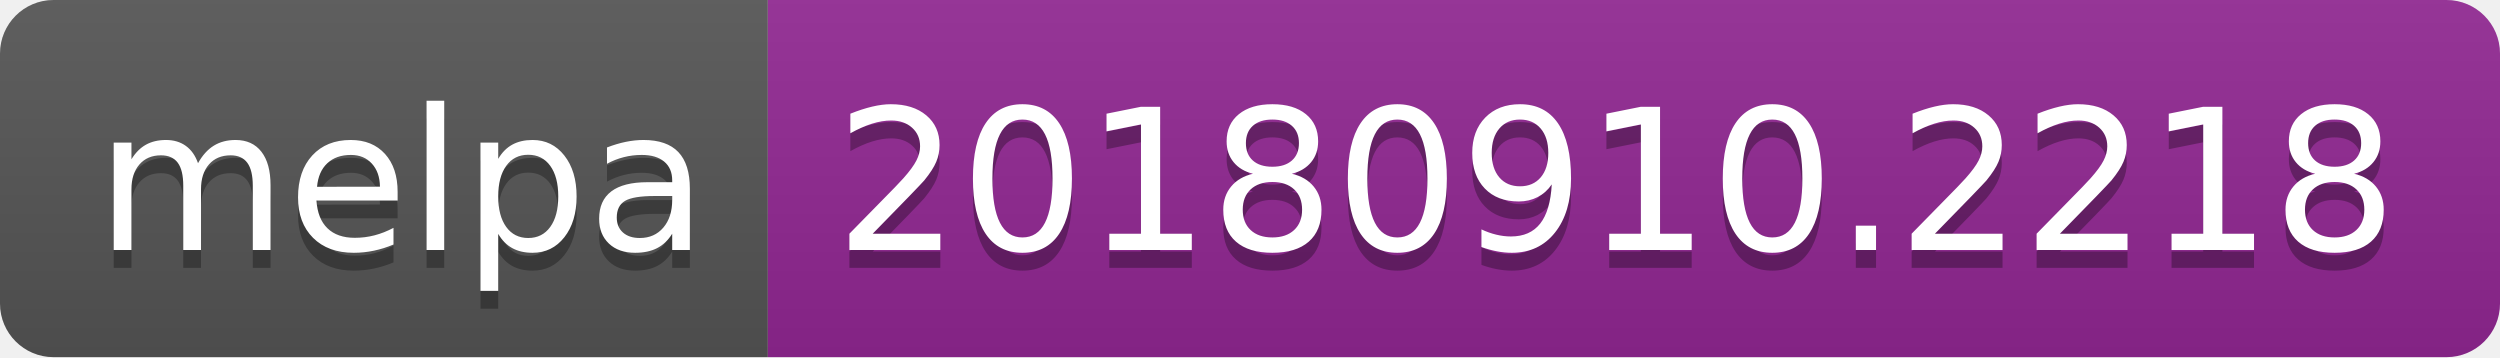
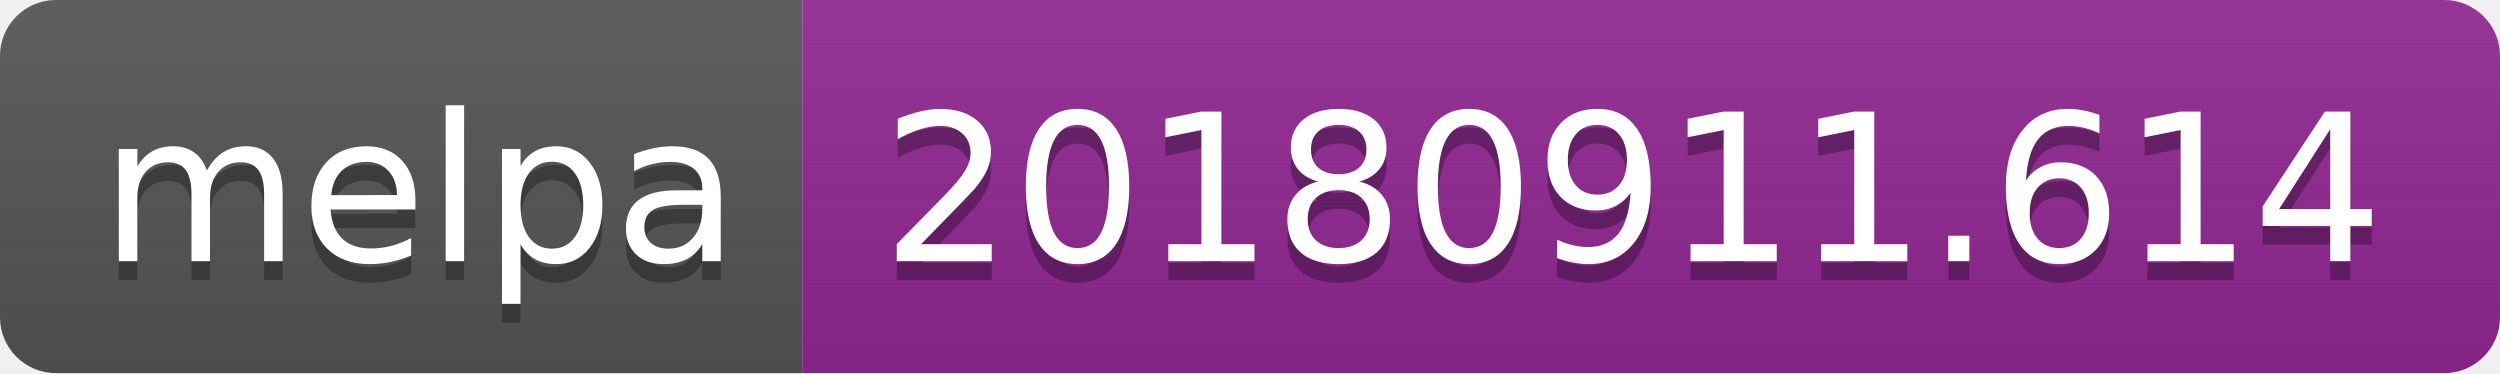
- <svg xmlns="http://www.w3.org/2000/svg" width="140" height="20">
+ <svg xmlns="http://www.w3.org/2000/svg" width="134" height="20">
  <linearGradient id="b" x2="0" y2="100%">
    <stop offset="0" stop-color="#bbb" stop-opacity=".1" />
    <stop offset="1" stop-opacity=".1" />
  </linearGradient>
  <clipPath id="a">
-     <rect width="140" height="20" rx="3" fill="#fff" />
+     <rect width="134" height="20" rx="3" fill="#fff" />
  </clipPath>
  <g clip-path="url(#a)">
    <path fill="#555" d="M0 0h43v20H0z" />
-     <path fill="#922793" d="M43 0h97v20H43z" />
-     <path fill="url(#b)" d="M0 0h140v20H0z" />
+     <path fill="#922793" d="M43 0h91v20H43z" />
+     <path fill="url(#b)" d="M0 0h134v20H0z" />
  </g>
  <g fill="#fff" text-anchor="middle" font-family="DejaVu Sans,Verdana,Geneva,sans-serif" font-size="110">
    <text x="225" y="150" fill="#010101" fill-opacity=".3" transform="scale(.1)" textLength="330">melpa</text>
    <text x="225" y="140" transform="scale(.1)" textLength="330">melpa</text>
-     <text x="905" y="150" fill="#010101" fill-opacity=".3" transform="scale(.1)" textLength="870">20180910.2218</text>
-     <text x="905" y="140" transform="scale(.1)" textLength="870">20180910.2218</text>
+     <text x="875" y="150" fill="#010101" fill-opacity=".3" transform="scale(.1)" textLength="810">20180911.614</text>
+     <text x="875" y="140" transform="scale(.1)" textLength="810">20180911.614</text>
  </g>
</svg>
